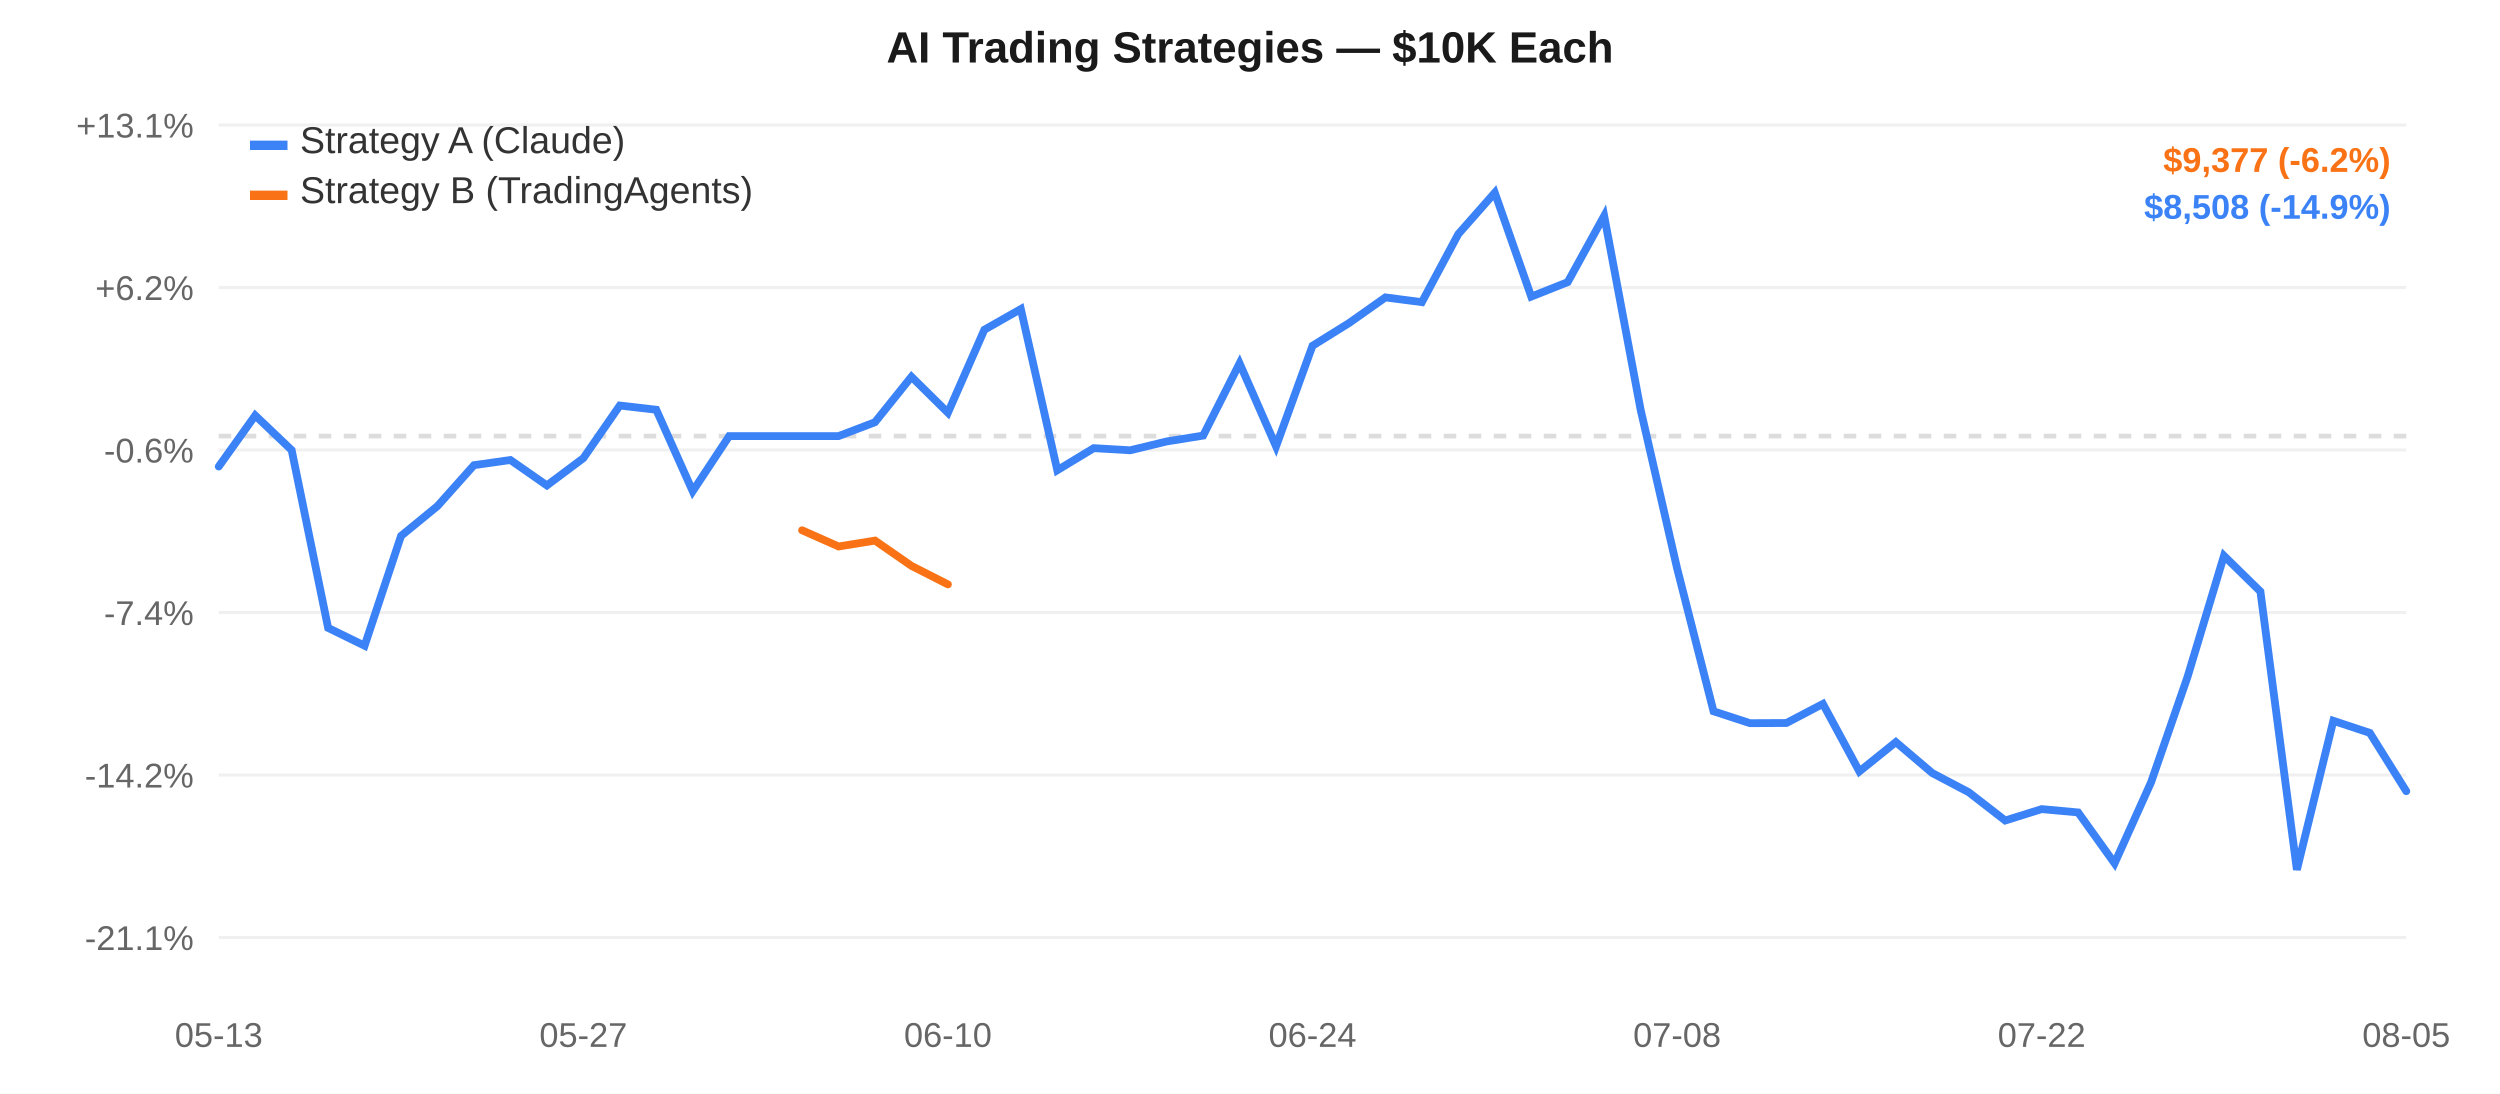
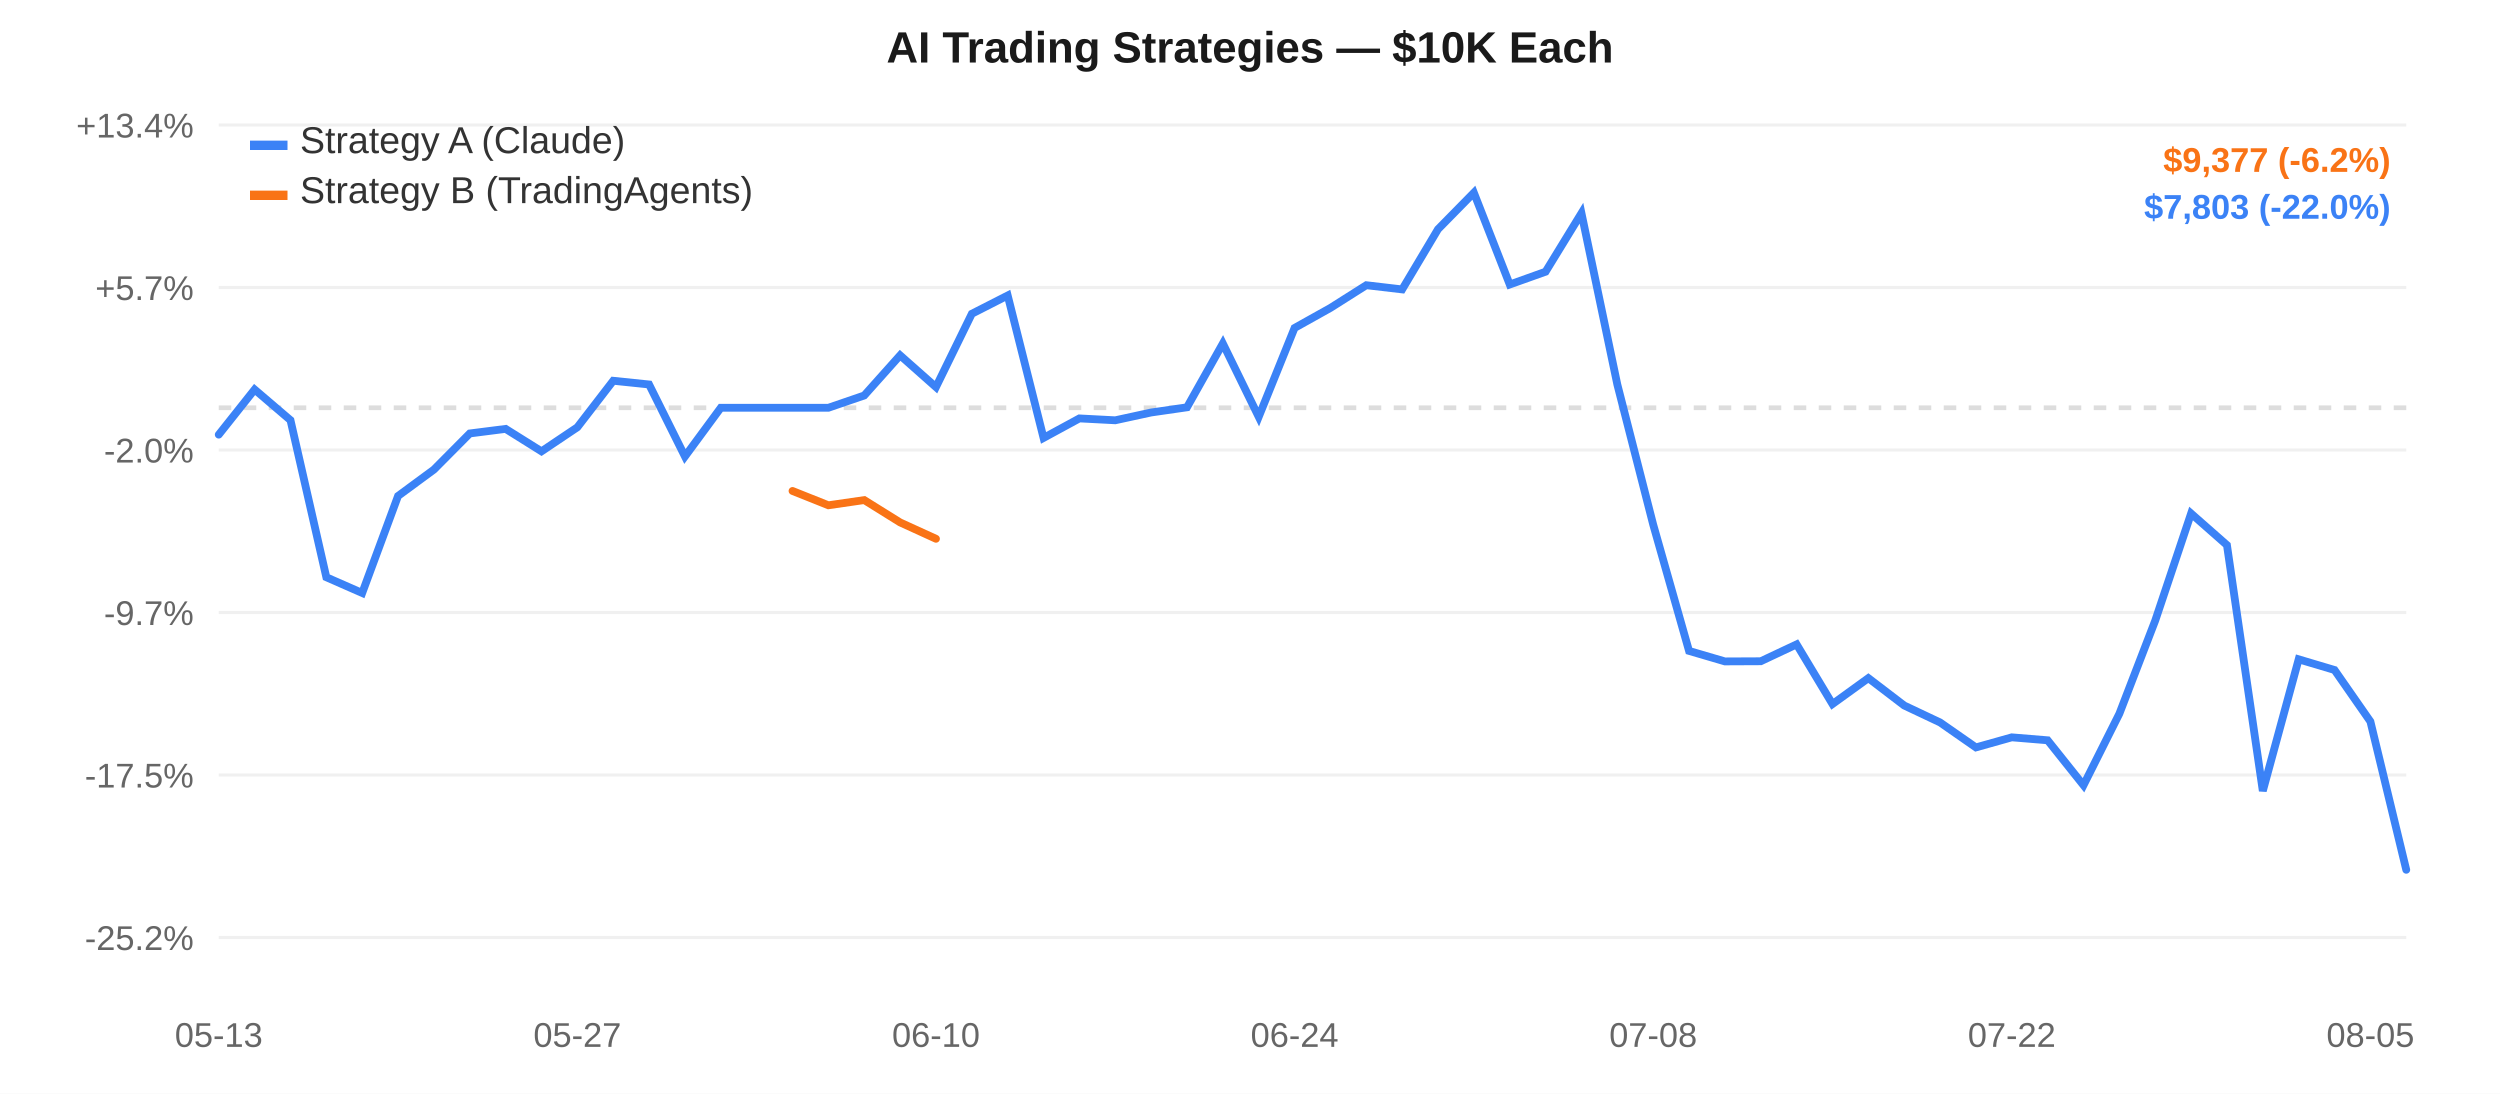
<svg xmlns="http://www.w3.org/2000/svg" width="800" height="350" style="font-family:-apple-system,Arial,sans-serif;">
  <rect width="800" height="350" fill="#ffffff" />
  <line x1="70" y1="40.0" x2="770" y2="40.0" stroke="#f0f0f0" stroke-width="1" />
-   <text x="62" y="44.0" text-anchor="end" fill="#666" font-size="11">+13.1%</text>
+   <text x="62" y="44.0" text-anchor="end" fill="#666" font-size="11">+13.4%</text>
  <line x1="70" y1="92.0" x2="770" y2="92.0" stroke="#f0f0f0" stroke-width="1" />
-   <text x="62" y="96.0" text-anchor="end" fill="#666" font-size="11">+6.2%</text>
+   <text x="62" y="96.0" text-anchor="end" fill="#666" font-size="11">+5.7%</text>
  <line x1="70" y1="144.0" x2="770" y2="144.0" stroke="#f0f0f0" stroke-width="1" />
-   <text x="62" y="148.0" text-anchor="end" fill="#666" font-size="11">-0.6%</text>
+   <text x="62" y="148.0" text-anchor="end" fill="#666" font-size="11">-2.0%</text>
  <line x1="70" y1="196.0" x2="770" y2="196.0" stroke="#f0f0f0" stroke-width="1" />
-   <text x="62" y="200.0" text-anchor="end" fill="#666" font-size="11">-7.4%</text>
+   <text x="62" y="200.0" text-anchor="end" fill="#666" font-size="11">-9.7%</text>
  <line x1="70" y1="248.0" x2="770" y2="248.0" stroke="#f0f0f0" stroke-width="1" />
-   <text x="62" y="252.0" text-anchor="end" fill="#666" font-size="11">-14.2%</text>
+   <text x="62" y="252.0" text-anchor="end" fill="#666" font-size="11">-17.5%</text>
  <line x1="70" y1="300.0" x2="770" y2="300.0" stroke="#f0f0f0" stroke-width="1" />
-   <text x="62" y="304.0" text-anchor="end" fill="#666" font-size="11">-21.1%</text>
-   <line x1="70" y1="139.555" x2="770" y2="139.555" stroke="#ddd" stroke-width="1.5" stroke-dasharray="4,4" />
+   <text x="62" y="304.0" text-anchor="end" fill="#666" font-size="11">-25.2%</text>
+   <line x1="70" y1="130.486" x2="770" y2="130.486" stroke="#ddd" stroke-width="1.5" stroke-dasharray="4,4" />
  <text x="70.0" y="335" text-anchor="middle" fill="#666" font-size="11">05-13</text>
-   <text x="186.667" y="335" text-anchor="middle" fill="#666" font-size="11">05-27</text>
-   <text x="303.333" y="335" text-anchor="middle" fill="#666" font-size="11">06-10</text>
-   <text x="420.0" y="335" text-anchor="middle" fill="#666" font-size="11">06-24</text>
-   <text x="536.667" y="335" text-anchor="middle" fill="#666" font-size="11">07-08</text>
-   <text x="653.333" y="335" text-anchor="middle" fill="#666" font-size="11">07-22</text>
-   <text x="770.0" y="335" text-anchor="middle" fill="#666" font-size="11">08-05</text>
-   <path d="M 70.0,149.284 L 81.667,132.939 L 93.333,144.046 L 105.0,200.933 L 116.667,206.634 L 128.333,171.497 L 140.0,161.94 L 151.667,148.858 L 163.333,147.202 L 175.0,155.336 L 186.667,146.617 L 198.333,129.773 L 210.0,131.118 L 221.667,157.194 L 233.333,139.555 L 245.0,139.555 L 256.667,139.555 L 268.333,139.555 L 280.0,135.101 L 291.667,120.565 L 303.333,132.07 L 315.0,105.512 L 326.667,98.893 L 338.333,150.474 L 350.0,143.41 L 361.667,144.089 L 373.333,141.266 L 385.0,139.39 L 396.667,116.27 L 408.333,142.844 L 420.0,110.649 L 431.667,103.393 L 443.333,95.169 L 455.0,96.69 L 466.667,74.889 L 478.333,61.667 L 490.0,94.915 L 501.667,90.277 L 513.333,69.08 L 525.0,131.112 L 536.667,181.854 L 548.333,227.611 L 560.0,231.418 L 571.667,231.358 L 583.333,225.244 L 595.0,246.86 L 606.667,237.467 L 618.333,247.384 L 630.0,253.521 L 641.667,262.564 L 653.333,258.915 L 665.0,259.985 L 676.667,276.263 L 688.333,250.357 L 700.0,216.634 L 711.667,177.851 L 723.333,189.285 L 735.0,278.333 L 746.667,230.657 L 758.333,234.523 L 770.0,253.174" fill="none" stroke="#3b82f6" stroke-width="2.5" stroke-linecap="round" />
-   <path d="M 256.667,169.685 L 268.333,174.871 L 280.0,172.986 L 291.667,181.078 L 303.333,187.006" fill="none" stroke="#f97316" stroke-width="2.5" stroke-linecap="round" />
+   <text x="184.754" y="335" text-anchor="middle" fill="#666" font-size="11">05-27</text>
+   <text x="299.508" y="335" text-anchor="middle" fill="#666" font-size="11">06-10</text>
+   <text x="414.262" y="335" text-anchor="middle" fill="#666" font-size="11">06-24</text>
+   <text x="529.016" y="335" text-anchor="middle" fill="#666" font-size="11">07-08</text>
+   <text x="643.77" y="335" text-anchor="middle" fill="#666" font-size="11">07-22</text>
+   <text x="758.525" y="335" text-anchor="middle" fill="#666" font-size="11">08-05</text>
+   <path d="M 70.0,139.082 L 81.475,124.64 L 92.951,134.454 L 104.426,184.717 L 115.902,189.755 L 127.377,158.709 L 138.852,150.264 L 150.328,138.706 L 161.803,137.242 L 173.279,144.43 L 184.754,136.726 L 196.23,121.843 L 207.705,123.031 L 219.18,146.071 L 230.656,130.486 L 242.131,130.486 L 253.607,130.486 L 265.082,130.486 L 276.557,126.551 L 288.033,113.707 L 299.508,123.872 L 310.984,100.407 L 322.459,94.558 L 333.934,140.133 L 345.41,133.892 L 356.885,134.492 L 368.361,131.998 L 379.836,130.34 L 391.311,109.912 L 402.787,133.392 L 414.262,104.946 L 425.738,98.535 L 437.213,91.268 L 448.689,92.612 L 460.164,73.349 L 471.639,61.667 L 483.115,91.044 L 494.59,86.945 L 506.066,68.217 L 517.541,123.026 L 529.016,167.86 L 540.492,208.289 L 551.967,211.653 L 563.443,211.6 L 574.918,206.198 L 586.393,225.297 L 597.869,216.997 L 609.344,225.76 L 620.82,231.182 L 632.295,239.172 L 643.77,235.948 L 655.246,236.893 L 666.721,251.276 L 678.197,228.386 L 689.672,198.59 L 701.148,164.323 L 712.623,174.426 L 724.098,253.105 L 735.574,210.98 L 747.049,214.396 L 758.525,230.875 L 770.0,278.333" fill="none" stroke="#3b82f6" stroke-width="2.5" stroke-linecap="round" />
+   <path d="M 253.607,157.107 L 265.082,161.69 L 276.557,160.024 L 288.033,167.174 L 299.508,172.412" fill="none" stroke="#f97316" stroke-width="2.5" stroke-linecap="round" />
  <rect x="80" y="45" width="12" height="3" fill="#3b82f6" />
  <text x="96" y="49" fill="#333" font-size="12">Strategy A (Claude)</text>
  <rect x="80" y="61" width="12" height="3" fill="#f97316" />
  <text x="96" y="65" fill="#333" font-size="12">Strategy B (TradingAgents)</text>
  <text x="400.0" y="20" text-anchor="middle" fill="#1a1a1a" font-size="14" font-weight="600">AI Trading Strategies — $10K Each</text>
  <text x="765" y="55" text-anchor="end" fill="#f97316" font-size="11" font-weight="600">$9,377 (-6.2%)</text>
-   <text x="765" y="70" text-anchor="end" fill="#3b82f6" font-size="11" font-weight="600">$8,508 (-14.9%)</text>
+   <text x="765" y="70" text-anchor="end" fill="#3b82f6" font-size="11" font-weight="600">$7,803 (-22.0%)</text>
</svg>
